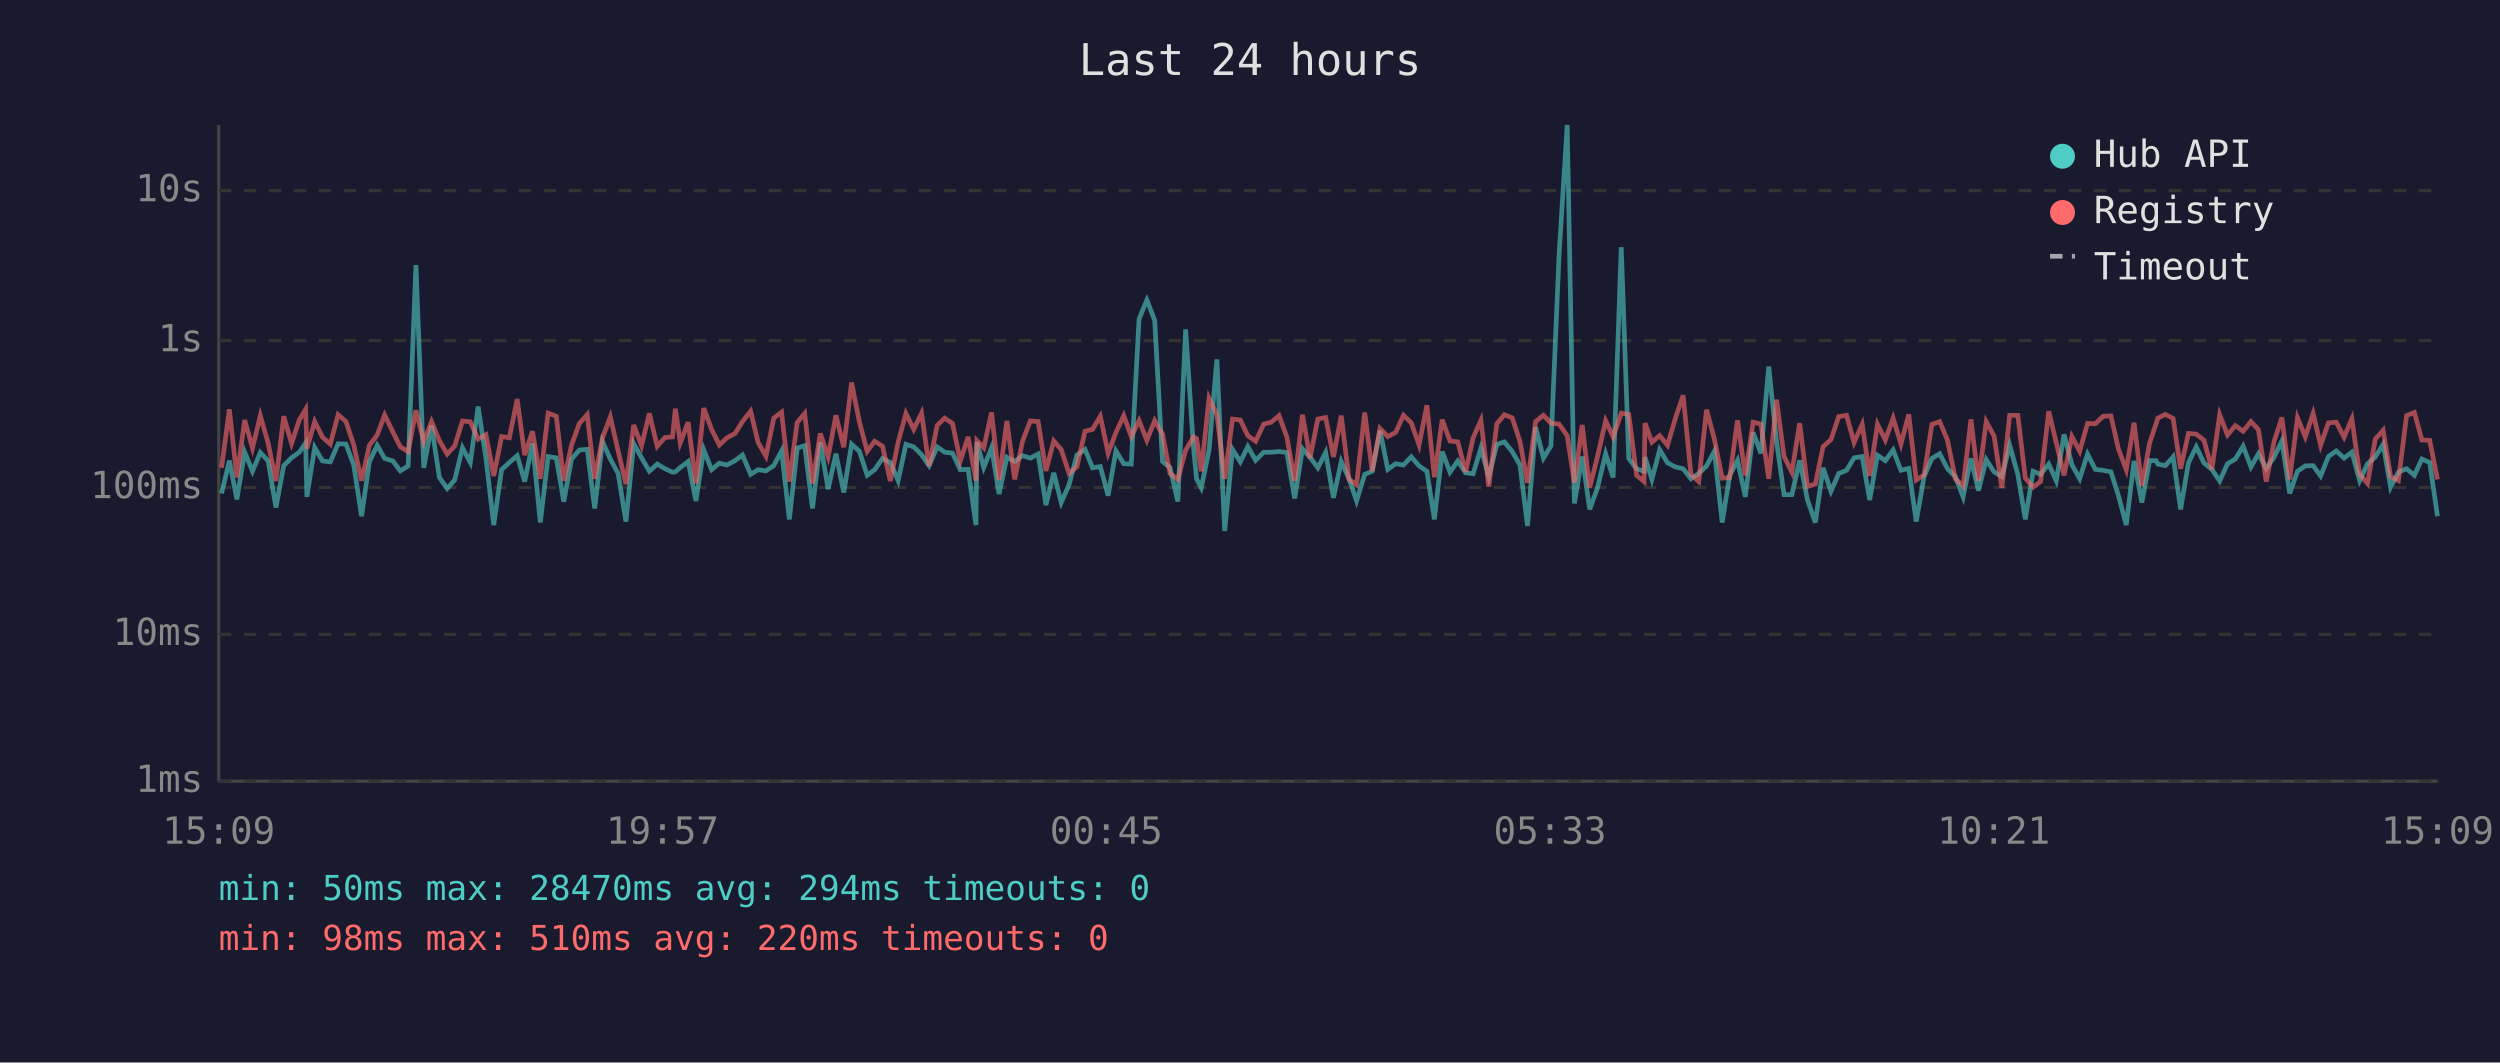
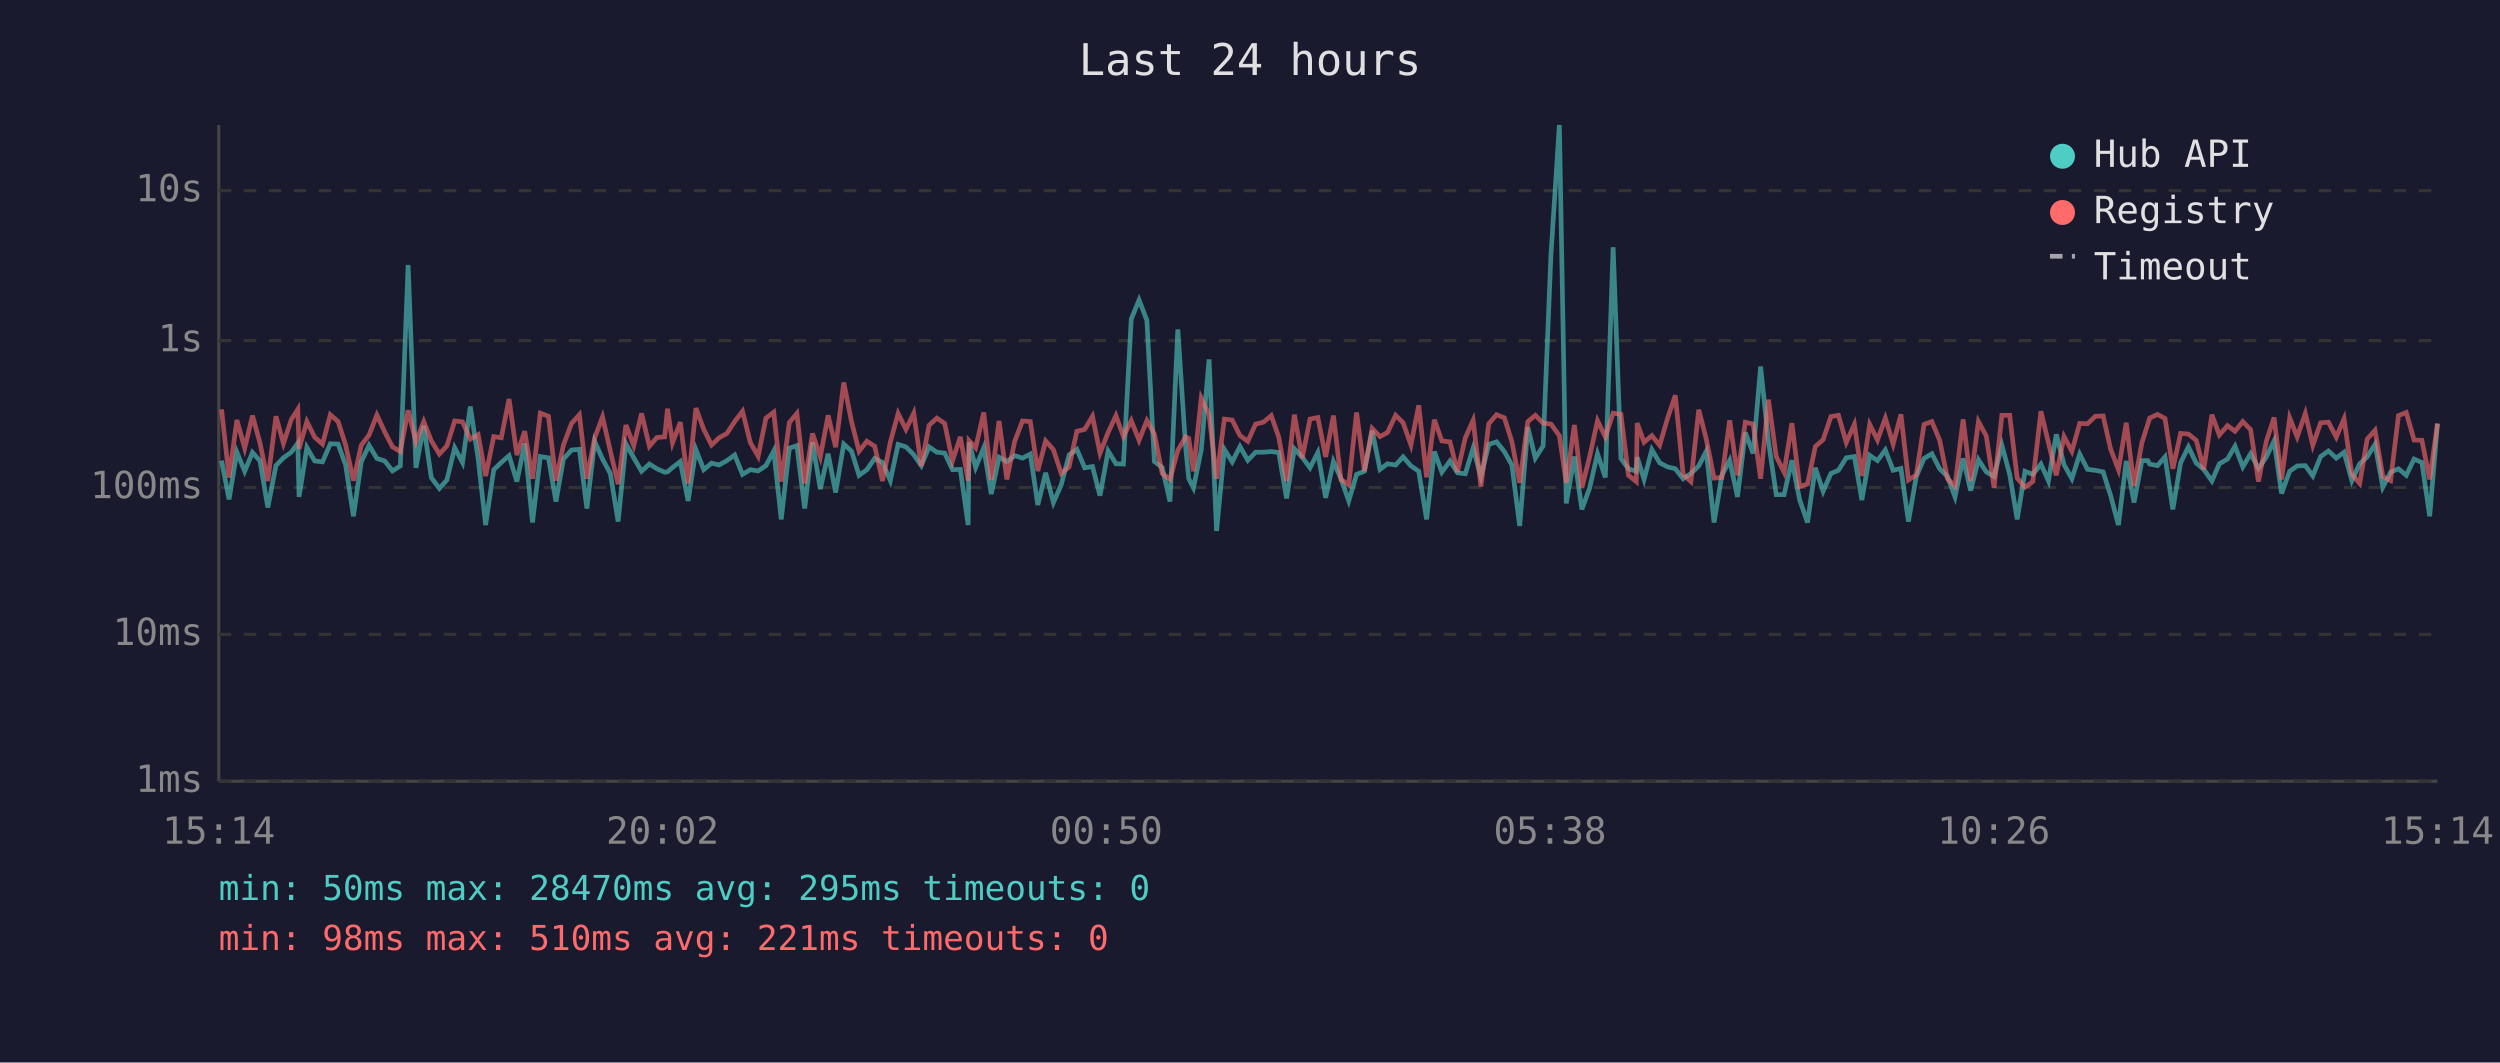
<svg xmlns="http://www.w3.org/2000/svg" viewBox="0 0 800 340" font-family="monospace" font-size="12">
  <rect width="800" height="340" fill="#1a1a2e" />
  <text x="400" y="24" fill="#e0e0e0" font-size="14" text-anchor="middle">Last 24 hours</text>
  <line x1="70" y1="40" x2="70" y2="250" stroke="#444" stroke-width="1" />
  <line x1="70" y1="250" x2="780" y2="250" stroke="#444" stroke-width="1" />
  <line x1="70" y1="250" x2="780" y2="250" stroke="#333" stroke-width="1" stroke-dasharray="4" />
  <text x="65" y="250" fill="#888" text-anchor="end" dominant-baseline="middle">1ms</text>
  <line x1="70" y1="203" x2="780" y2="203" stroke="#333" stroke-width="1" stroke-dasharray="4" />
  <text x="65" y="203" fill="#888" text-anchor="end" dominant-baseline="middle">10ms</text>
  <line x1="70" y1="156" x2="780" y2="156" stroke="#333" stroke-width="1" stroke-dasharray="4" />
  <text x="65" y="156" fill="#888" text-anchor="end" dominant-baseline="middle">100ms</text>
  <line x1="70" y1="109" x2="780" y2="109" stroke="#333" stroke-width="1" stroke-dasharray="4" />
  <text x="65" y="109" fill="#888" text-anchor="end" dominant-baseline="middle">1s</text>
  <line x1="70" y1="61" x2="780" y2="61" stroke="#333" stroke-width="1" stroke-dasharray="4" />
  <text x="65" y="61" fill="#888" text-anchor="end" dominant-baseline="middle">10s</text>
-   <text x="70" y="270" fill="#888" text-anchor="middle">15:09</text>
-   <text x="212" y="270" fill="#888" text-anchor="middle">19:57</text>
-   <text x="354" y="270" fill="#888" text-anchor="middle">00:45</text>
-   <text x="496" y="270" fill="#888" text-anchor="middle">05:33</text>
-   <text x="638" y="270" fill="#888" text-anchor="middle">10:21</text>
-   <text x="780" y="270" fill="#888" text-anchor="middle">15:09</text>
-   <polyline points="70.9,157.9 73.4,147.4 75.8,159.8 78.3,144.7 80.8,150.8 83.3,144.8 85.8,147.5 88.3,162.4 90.8,149.0 93.3,146.5 95.8,144.7 97.8,141.8 98.2,159.0 100.7,143.2 103.2,147.5 105.7,147.8 108.2,142.0 110.7,142.1 113.2,148.8 115.7,165.2 118.2,147.8 120.7,142.5 123.1,146.7 125.7,147.5 128.1,150.7 130.6,149.1 133.1,84.8 135.6,149.7 138.1,136.2 140.6,152.8 143.1,156.3 145.5,153.6 148.0,143.3 150.5,148.0 153.0,130.1 155.5,146.7 158.0,168.0 160.5,150.3 163.0,148.0 165.5,145.8 167.9,154.1 170.4,141.9 172.9,167.2 175.4,146.1 178.0,146.5 180.4,160.5 182.9,146.9 185.4,144.0 187.9,143.8 190.3,162.7 192.8,141.3 195.3,146.9 197.8,151.5 200.3,166.9 202.8,142.0 205.3,146.5 207.8,150.8 210.3,148.5 212.8,150.0 215.2,151.1 216.1,151.0 217.7,149.6 220.2,147.7 222.7,160.3 225.2,143.9 227.7,150.3 230.2,148.2 232.6,148.8 235.2,147.4 237.6,145.6 240.2,151.8 242.6,150.3 245.1,150.7 247.6,149.0 250.1,144.3 252.6,166.2 255.1,143.4 257.5,142.6 260.0,162.7 262.5,141.6 265.0,156.5 267.5,145.2 270.0,157.6 272.5,142.1 275.0,144.4 277.5,152.1 279.9,150.3 282.4,146.7 284.9,148.0 287.4,153.8 289.9,142.2 292.4,143.0 294.9,145.5 297.3,149.0 299.9,143.0 302.3,144.7 304.8,145.0 307.3,150.3 309.8,150.2 312.3,168.0 312.6,141.5 314.8,149.6 317.3,143.3 319.7,158.1 322.2,146.3 324.7,147.7 327.2,145.8 329.7,146.6 332.2,145.3 334.7,161.6 337.2,151.3 339.6,160.8 342.1,155.1 344.6,145.6 347.2,143.8 349.6,149.7 352.1,149.3 354.6,158.6 357.1,144.3 359.6,148.4 362.0,148.5 364.5,102.1 367.0,96.0 369.5,102.5 372.0,147.7 374.4,149.6 376.9,160.5 379.4,105.4 381.9,143.1 382.9,153.2 384.4,156.1 386.9,144.0 389.4,115.0 391.9,169.9 394.4,143.8 396.9,147.8 399.3,142.9 401.8,147.3 404.4,144.7 406.8,144.7 409.3,144.5 411.8,144.8 414.3,159.5 416.8,143.6 419.2,146.3 421.7,149.7 424.2,144.8 426.7,159.3 429.2,147.7 431.7,153.2 434.1,160.3 436.7,151.8 439.1,150.8 441.6,137.8 444.1,150.2 446.6,148.4 449.1,148.8 451.6,146.2 454.1,149.1 456.6,150.8 459.0,166.2 461.5,144.5 464.0,151.1 466.5,147.5 469.0,151.3 471.4,151.6 473.9,143.4 476.4,152.5 479.0,142.2 481.4,141.4 483.9,144.5 486.4,148.8 488.8,168.3 491.4,136.7 493.9,146.6 496.3,142.7 498.9,81.6 501.5,40.0 503.8,161.1 506.3,146.1 508.7,163.0 511.2,156.1 513.8,145.2 516.2,152.8 518.8,79.1 521.2,146.7 523.7,150.0 526.1,150.8 526.4,146.3 528.6,153.4 531.1,143.9 533.6,148.1 536.1,149.4 538.6,150.0 541.1,153.2 543.6,151.5 546.1,149.1 548.6,144.4 551.1,167.2 553.5,152.1 556.0,147.3 558.5,159.0 561.0,138.4 563.5,145.1 566.0,117.3 568.5,141.3 570.9,158.3 573.4,158.3 575.9,147.3 578.4,160.0 580.9,167.2 583.4,149.7 585.9,157.2 588.4,151.5 590.9,150.5 593.3,146.5 595.9,146.1 598.3,160.0 600.8,145.7 603.3,147.4 605.8,144.0 608.3,150.5 610.8,149.9 613.2,166.9 615.7,152.5 618.2,146.7 620.7,145.2 623.2,150.0 625.7,152.5 628.2,159.0 630.7,146.7 633.1,157.0 635.6,147.1 638.1,151.0 640.6,152.5 643.1,142.5 645.7,151.8 648.1,166.2 650.6,150.8 653.0,151.8 655.6,148.5 658.0,153.9 660.5,139.0 663.0,148.7 665.5,153.2 668.0,145.3 670.5,150.2 673.0,150.5 675.5,151.0 677.9,158.6 680.4,168.0 682.9,147.5 685.4,160.8 687.9,147.4 689.9,147.4 690.5,148.5 692.9,149.0 695.4,146.2 697.8,163.0 700.3,148.1 702.8,143.0 705.3,148.2 707.8,150.2 710.3,153.9 712.8,148.4 715.3,146.9 717.8,142.8 720.3,149.4 722.7,145.2 725.2,149.9 727.7,146.3 730.2,141.1 732.7,157.9 735.2,150.8 737.7,149.1 740.2,149.0 742.6,152.3 745.1,146.1 747.6,144.3 750.1,146.6 752.6,144.7 755.1,153.8 757.6,148.4 760.1,146.2 762.6,142.2 765.0,155.9 767.5,151.1 770.1,150.0 772.6,152.1 775.0,146.9 777.5,148.0 780.0,165.2" fill="none" stroke="#4ecdc4" stroke-width="1.5" opacity="0.6" />
-   <polyline points="70.9,149.7 73.4,131.0 75.8,152.8 78.3,134.4 80.8,143.4 83.3,133.0 85.8,141.8 88.3,153.9 90.8,133.2 93.3,141.9 95.8,134.3 97.8,131.0 98.2,143.6 100.7,134.9 103.2,139.9 105.7,142.1 108.2,132.7 110.7,134.9 113.2,142.4 115.7,153.8 118.2,142.5 120.7,139.2 123.1,132.8 125.7,138.2 128.1,143.0 130.6,144.5 133.1,131.3 135.6,141.4 138.1,134.9 140.6,141.0 143.1,145.3 145.5,142.7 148.0,134.7 150.5,135.0 153.0,140.5 155.5,139.1 158.0,152.3 160.5,139.7 163.0,140.1 165.5,127.7 167.9,145.6 170.4,138.0 172.9,153.2 175.4,132.2 178.0,133.2 180.4,153.8 182.9,142.4 185.4,135.5 187.9,132.7 190.3,153.2 192.8,140.1 195.3,133.4 197.8,144.3 200.3,154.9 202.8,136.0 205.3,142.6 207.8,132.3 210.3,142.8 212.8,140.0 215.2,139.8 216.1,130.8 217.7,141.7 220.2,135.1 222.7,154.7 225.2,130.6 227.7,137.4 230.2,142.4 232.6,140.1 235.2,138.7 237.6,134.9 240.2,131.6 242.6,141.6 245.1,146.0 247.6,133.8 250.1,131.9 252.6,154.1 255.1,135.2 257.5,132.3 260.0,154.7 262.5,138.7 265.0,146.2 267.5,132.9 270.0,143.1 272.5,122.4 275.0,135.0 277.5,144.4 279.9,141.2 282.4,142.8 284.9,153.9 287.4,141.5 289.9,132.3 292.4,137.4 294.9,132.2 297.3,149.1 299.9,136.1 302.3,133.8 304.8,135.5 307.3,147.5 309.8,139.8 312.3,153.8 312.6,141.0 314.8,143.3 317.3,132.0 319.7,153.6 322.2,134.7 324.7,153.4 327.2,141.2 329.7,134.7 332.2,134.9 334.7,150.7 337.2,141.1 339.6,143.9 342.1,151.5 344.6,149.4 347.2,138.0 349.6,137.4 352.1,133.2 354.6,145.0 357.1,138.4 359.6,133.0 362.0,139.7 364.5,134.6 367.0,140.9 369.5,134.6 372.0,138.9 374.4,151.5 376.9,153.4 379.4,144.1 381.9,139.8 382.9,140.3 384.4,150.8 386.9,127.4 389.4,132.7 391.9,153.2 394.4,134.1 396.9,134.4 399.3,139.4 401.8,141.2 404.4,135.7 406.8,135.1 409.3,133.0 411.8,139.9 414.3,153.9 416.8,132.7 419.2,146.6 421.7,134.1 424.2,133.6 426.7,146.2 429.2,133.0 431.7,153.4 434.1,155.1 436.7,132.0 439.1,150.8 441.6,137.1 444.1,139.7 446.6,138.4 449.1,132.9 451.6,135.3 454.1,142.4 456.6,129.7 459.0,152.7 461.5,134.3 464.0,141.1 466.5,141.4 469.0,151.0 471.4,140.1 473.9,134.5 476.4,155.7 479.0,135.6 481.4,132.7 483.9,133.7 486.4,141.3 488.8,154.5 491.4,134.9 493.9,132.9 496.3,135.4 498.9,135.7 501.5,139.4 503.8,154.5 506.3,136.0 508.7,156.1 511.2,146.1 513.8,134.6 516.2,139.8 518.8,132.2 521.2,132.6 523.7,152.1 526.1,154.1 526.4,135.4 528.6,141.5 531.1,139.4 533.6,142.5 536.1,133.9 538.6,126.5 541.1,151.8 543.6,154.1 546.1,131.1 548.6,140.5 551.1,153.0 553.5,152.8 556.0,134.5 558.5,152.1 561.0,135.1 563.5,135.7 566.0,153.2 568.5,127.9 570.9,146.1 573.4,151.1 575.9,135.4 578.4,155.7 580.9,154.9 583.4,142.9 585.9,140.7 588.4,133.3 590.9,132.9 593.3,141.6 595.9,135.8 598.3,152.3 600.8,135.8 603.3,140.8 605.8,133.8 608.3,142.1 610.8,132.6 613.2,153.6 615.7,152.0 618.2,135.8 620.7,134.9 623.2,140.9 625.7,153.2 628.2,155.5 630.7,134.2 633.1,153.9 635.6,134.9 638.1,139.5 640.6,156.1 643.1,132.9 645.7,132.9 648.1,153.0 650.6,155.9 653.0,154.1 655.6,131.6 658.0,141.7 660.5,152.1 663.0,139.7 665.5,144.4 668.0,135.5 670.5,135.6 673.0,133.2 675.5,133.1 677.9,143.7 680.4,150.3 682.9,135.3 685.4,155.5 687.9,141.7 689.9,135.7 690.5,133.8 692.9,132.6 695.4,133.9 697.8,150.0 700.3,138.7 702.8,138.9 705.3,140.9 707.8,150.2 710.3,132.7 712.8,139.2 715.3,136.2 717.8,138.0 720.3,134.9 722.7,137.5 725.2,154.1 727.7,141.3 730.2,133.6 732.7,153.4 735.2,133.7 737.7,139.8 740.2,132.3 742.6,142.5 745.1,135.3 747.6,135.1 750.1,139.9 752.6,134.0 755.1,151.8 757.6,154.7 760.1,140.5 762.6,137.7 765.0,152.5 767.5,153.8 770.1,133.0 772.6,132.0 775.0,140.8 777.5,140.9 780.0,153.4" fill="none" stroke="#ff6b6b" stroke-width="1.5" opacity="0.6" />
+   <text x="70" y="270" fill="#888" text-anchor="middle">15:14</text>
+   <text x="212" y="270" fill="#888" text-anchor="middle">20:02</text>
+   <text x="354" y="270" fill="#888" text-anchor="middle">00:50</text>
+   <text x="496" y="270" fill="#888" text-anchor="middle">05:38</text>
+   <text x="638" y="270" fill="#888" text-anchor="middle">10:26</text>
+   <text x="780" y="270" fill="#888" text-anchor="middle">15:14</text>
+   <polyline points="70.9,147.4 73.3,159.8 75.8,144.7 78.3,150.8 80.8,144.8 83.2,147.5 85.7,162.4 88.3,149.0 90.7,146.5 93.2,144.7 95.3,141.8 95.7,159.0 98.2,143.2 100.7,147.5 103.2,147.8 105.7,142.0 108.2,142.1 110.6,148.8 113.1,165.2 115.6,147.8 118.1,142.5 120.6,146.7 123.1,147.5 125.6,150.7 128.1,149.1 130.6,84.8 133.1,149.7 135.6,136.2 138.0,152.8 140.6,156.3 143.0,153.6 145.5,143.3 148.0,148.0 150.5,130.1 153.0,146.7 155.4,168.0 158.0,150.3 160.4,148.0 162.9,145.8 165.4,154.1 167.9,141.9 170.4,167.2 172.9,146.1 175.5,146.5 177.9,160.5 180.3,146.9 182.9,144.0 185.4,143.8 187.8,162.7 190.3,141.3 192.8,146.9 195.3,151.5 197.8,166.9 200.3,142.0 202.8,146.5 205.3,150.8 207.8,148.5 210.2,150.0 212.7,151.1 213.6,151.0 215.2,149.6 217.7,147.7 220.2,160.3 222.7,143.9 225.2,150.3 227.7,148.2 230.1,148.8 232.6,147.4 235.1,145.6 237.6,151.8 240.1,150.3 242.6,150.7 245.1,149.0 247.6,144.3 250.0,166.2 252.6,143.4 255.0,142.6 257.5,162.7 260.0,141.6 262.5,156.5 265.0,145.2 267.4,157.6 270.0,142.1 272.5,144.4 274.9,152.1 277.4,150.3 279.9,146.7 282.4,148.0 284.9,153.8 287.4,142.2 289.9,143.0 292.4,145.5 294.8,149.0 297.3,143.0 299.8,144.7 302.3,145.0 304.8,150.3 307.3,150.2 309.8,168.0 310.1,141.5 312.2,149.6 314.8,143.3 317.2,158.1 319.7,146.3 322.2,147.7 324.7,145.8 327.2,146.6 329.7,145.3 332.1,161.6 334.6,151.3 337.1,160.8 339.6,155.1 342.1,145.6 344.6,143.8 347.1,149.7 349.6,149.3 352.0,158.6 354.6,144.3 357.1,148.4 359.5,148.5 362.0,102.1 364.5,96.0 367.0,102.5 369.4,147.7 371.9,149.6 374.4,160.5 376.9,105.4 379.4,143.1 380.4,153.2 381.9,156.1 384.4,144.0 386.9,115.0 389.3,169.9 391.8,143.8 394.3,147.8 396.8,142.9 399.3,147.3 401.8,144.7 404.3,144.7 406.8,144.5 409.2,144.8 411.7,159.5 414.2,143.6 416.7,146.3 419.2,149.7 421.7,144.8 424.2,159.3 426.7,147.7 429.1,153.2 431.6,160.3 434.1,151.8 436.6,150.8 439.1,137.8 441.6,150.2 444.0,148.4 446.6,148.8 449.0,146.2 451.5,149.1 454.0,150.8 456.5,166.2 459.0,144.5 461.4,151.1 464.0,147.5 466.4,151.3 468.9,151.6 471.4,143.4 473.9,152.5 476.4,142.2 478.9,141.4 481.4,144.5 483.8,148.8 486.3,168.3 488.9,136.7 491.3,146.6 493.8,142.7 496.3,81.6 499.0,40.0 501.2,161.1 503.8,146.1 506.2,163.0 508.7,156.1 511.2,145.2 513.7,152.8 516.2,79.1 518.7,146.7 521.1,150.0 523.6,150.8 523.9,146.3 526.1,153.4 528.6,143.9 531.1,148.1 533.6,149.4 536.1,150.0 538.6,153.2 541.1,151.5 543.6,149.1 546.0,144.4 548.5,167.2 551.0,152.1 553.5,147.3 556.0,159.0 558.5,138.4 561.0,145.1 563.4,117.3 565.9,141.3 568.4,158.3 570.9,158.3 573.4,147.3 575.9,160.0 578.4,167.2 580.9,149.7 583.4,157.2 585.9,151.5 588.3,150.5 590.8,146.5 593.4,146.1 595.8,160.0 598.3,145.7 600.8,147.4 603.3,144.0 605.8,150.5 608.3,149.9 610.7,166.9 613.2,152.5 615.7,146.7 618.2,145.2 620.7,150.0 623.2,152.5 625.6,159.0 628.2,146.7 630.6,157.0 633.1,147.1 635.6,151.0 638.1,152.5 640.6,142.5 643.1,151.8 645.5,166.2 648.0,150.8 650.5,151.8 653.1,148.5 655.5,153.9 658.0,139.0 660.5,148.7 663.0,153.2 665.5,145.3 668.0,150.2 670.5,150.5 673.0,151.0 675.4,158.6 677.9,168.0 680.4,147.5 682.9,160.8 685.4,147.4 687.3,147.4 687.9,148.5 690.4,149.0 692.8,146.2 695.3,163.0 697.8,148.1 700.3,143.0 702.8,148.2 705.2,150.2 707.8,153.9 710.2,148.4 712.8,146.9 715.2,142.8 717.7,149.4 720.2,145.2 722.7,149.9 725.2,146.3 727.7,141.1 730.1,157.9 732.7,150.8 735.1,149.1 737.7,149.0 740.1,152.3 742.6,146.1 745.1,144.3 747.6,146.6 750.1,144.7 752.6,153.8 755.1,148.4 757.5,146.2 760.0,142.2 762.5,155.9 765.0,151.1 767.5,150.0 770.0,152.1 772.5,146.9 775.0,148.0 777.5,165.2 780.0,135.6" fill="none" stroke="#4ecdc4" stroke-width="1.5" opacity="0.6" />
+   <polyline points="70.9,131.0 73.3,152.8 75.8,134.4 78.3,143.4 80.8,133.0 83.2,141.8 85.7,153.9 88.3,133.2 90.7,141.9 93.2,134.3 95.3,131.0 95.7,143.6 98.2,134.9 100.7,139.9 103.2,142.1 105.7,132.7 108.2,134.9 110.6,142.4 113.1,153.8 115.6,142.5 118.1,139.2 120.6,132.8 123.1,138.2 125.6,143.0 128.1,144.5 130.6,131.3 133.1,141.4 135.6,134.9 138.0,141.0 140.6,145.3 143.0,142.7 145.5,134.7 148.0,135.0 150.5,140.5 153.0,139.1 155.4,152.3 158.0,139.7 160.4,140.1 162.9,127.7 165.4,145.6 167.9,138.0 170.4,153.2 172.9,132.2 175.5,133.2 177.9,153.8 180.3,142.4 182.9,135.5 185.4,132.7 187.8,153.2 190.3,140.1 192.8,133.4 195.3,144.3 197.8,154.9 200.3,136.0 202.8,142.6 205.3,132.3 207.8,142.8 210.2,140.0 212.7,139.8 213.6,130.8 215.2,141.7 217.7,135.1 220.2,154.7 222.7,130.6 225.2,137.4 227.7,142.4 230.1,140.1 232.6,138.7 235.1,134.9 237.6,131.6 240.1,141.6 242.6,146.0 245.1,133.8 247.6,131.9 250.0,154.1 252.6,135.2 255.0,132.3 257.5,154.7 260.0,138.7 262.5,146.2 265.0,132.9 267.4,143.1 270.0,122.4 272.5,135.0 274.9,144.4 277.4,141.2 279.9,142.8 282.4,153.9 284.9,141.5 287.4,132.3 289.9,137.4 292.4,132.2 294.8,149.1 297.3,136.1 299.8,133.8 302.3,135.5 304.8,147.5 307.3,139.8 309.8,153.8 310.1,141.0 312.2,143.3 314.8,132.0 317.2,153.6 319.7,134.7 322.2,153.4 324.7,141.2 327.2,134.7 329.7,134.9 332.1,150.7 334.6,141.1 337.1,143.9 339.6,151.5 342.1,149.4 344.6,138.0 347.1,137.4 349.6,133.2 352.0,145.0 354.6,138.4 357.1,133.0 359.5,139.7 362.0,134.6 364.5,140.9 367.0,134.6 369.4,138.9 371.9,151.5 374.4,153.4 376.9,144.1 379.4,139.8 380.4,140.3 381.9,150.8 384.4,127.4 386.9,132.7 389.3,153.2 391.8,134.1 394.3,134.4 396.8,139.4 399.3,141.2 401.8,135.7 404.3,135.1 406.8,133.0 409.2,139.9 411.7,153.9 414.2,132.7 416.7,146.6 419.2,134.1 421.7,133.6 424.2,146.2 426.7,133.0 429.1,153.4 431.6,155.1 434.1,132.0 436.6,150.8 439.1,137.1 441.6,139.7 444.0,138.4 446.6,132.9 449.0,135.3 451.5,142.4 454.0,129.7 456.5,152.7 459.0,134.3 461.4,141.1 464.0,141.4 466.4,151.0 468.9,140.1 471.4,134.5 473.9,155.7 476.4,135.6 478.9,132.7 481.4,133.7 483.8,141.3 486.3,154.5 488.9,134.9 491.3,132.9 493.8,135.4 496.3,135.7 499.0,139.4 501.2,154.5 503.8,136.0 506.2,156.1 508.7,146.1 511.2,134.6 513.7,139.8 516.2,132.2 518.7,132.6 521.1,152.1 523.6,154.1 523.9,135.4 526.1,141.5 528.6,139.4 531.1,142.5 533.6,133.9 536.1,126.5 538.6,151.8 541.1,154.1 543.6,131.1 546.0,140.5 548.5,153.0 551.0,152.8 553.5,134.5 556.0,152.1 558.5,135.1 561.0,135.7 563.4,153.2 565.9,127.9 568.4,146.1 570.9,151.1 573.4,135.4 575.9,155.7 578.4,154.9 580.9,142.9 583.4,140.7 585.9,133.3 588.3,132.9 590.8,141.6 593.4,135.8 595.8,152.3 598.3,135.8 600.8,140.8 603.3,133.8 605.8,142.1 608.3,132.6 610.7,153.6 613.2,152.0 615.7,135.8 618.2,134.9 620.7,140.9 623.2,153.2 625.6,155.5 628.2,134.2 630.6,153.9 633.1,134.9 635.6,139.5 638.1,156.1 640.6,132.9 643.1,132.9 645.5,153.0 648.0,155.9 650.5,154.1 653.1,131.6 655.5,141.7 658.0,152.1 660.5,139.7 663.0,144.4 665.5,135.5 668.0,135.6 670.5,133.2 673.0,133.1 675.4,143.7 677.9,150.3 680.4,135.3 682.9,155.5 685.4,141.7 687.3,135.7 687.9,133.8 690.4,132.6 692.8,133.9 695.3,150.0 697.8,138.7 700.3,138.9 702.8,140.9 705.2,150.2 707.8,132.7 710.2,139.2 712.8,136.2 715.2,138.0 717.7,134.9 720.2,137.5 722.7,154.1 725.2,141.3 727.7,133.6 730.1,153.4 732.7,133.7 735.1,139.8 737.7,132.3 740.1,142.5 742.6,135.3 745.1,135.1 747.6,139.9 750.1,134.0 752.6,151.8 755.1,154.7 757.5,140.5 760.0,137.7 762.5,152.5 765.0,153.8 767.5,133.0 770.0,132.0 772.5,140.8 775.0,140.9 777.5,153.4 780.0,135.5" fill="none" stroke="#ff6b6b" stroke-width="1.5" opacity="0.6" />
  <circle cx="660" cy="50" r="4" fill="#4ecdc4" />
  <text x="670" y="50" fill="#e0e0e0" dominant-baseline="middle">Hub API</text>
  <circle cx="660" cy="68" r="4" fill="#ff6b6b" />
  <text x="670" y="68" fill="#e0e0e0" dominant-baseline="middle">Registry</text>
  <line x1="656" y1="82" x2="664" y2="82" stroke="#e0e0e0" stroke-width="1.5" stroke-dasharray="4,3" opacity="0.7" />
  <text x="670" y="86" fill="#e0e0e0" dominant-baseline="middle">Timeout</text>
-   <text x="70" y="288" fill="#4ecdc4" font-size="11">min: 50ms  max: 28470ms  avg: 294ms  timeouts: 0</text>
-   <text x="70" y="304" fill="#ff6b6b" font-size="11">min: 98ms  max: 510ms  avg: 220ms  timeouts: 0</text>
+   <text x="70" y="288" fill="#4ecdc4" font-size="11">min: 50ms  max: 28470ms  avg: 295ms  timeouts: 0</text>
+   <text x="70" y="304" fill="#ff6b6b" font-size="11">min: 98ms  max: 510ms  avg: 221ms  timeouts: 0</text>
</svg>
